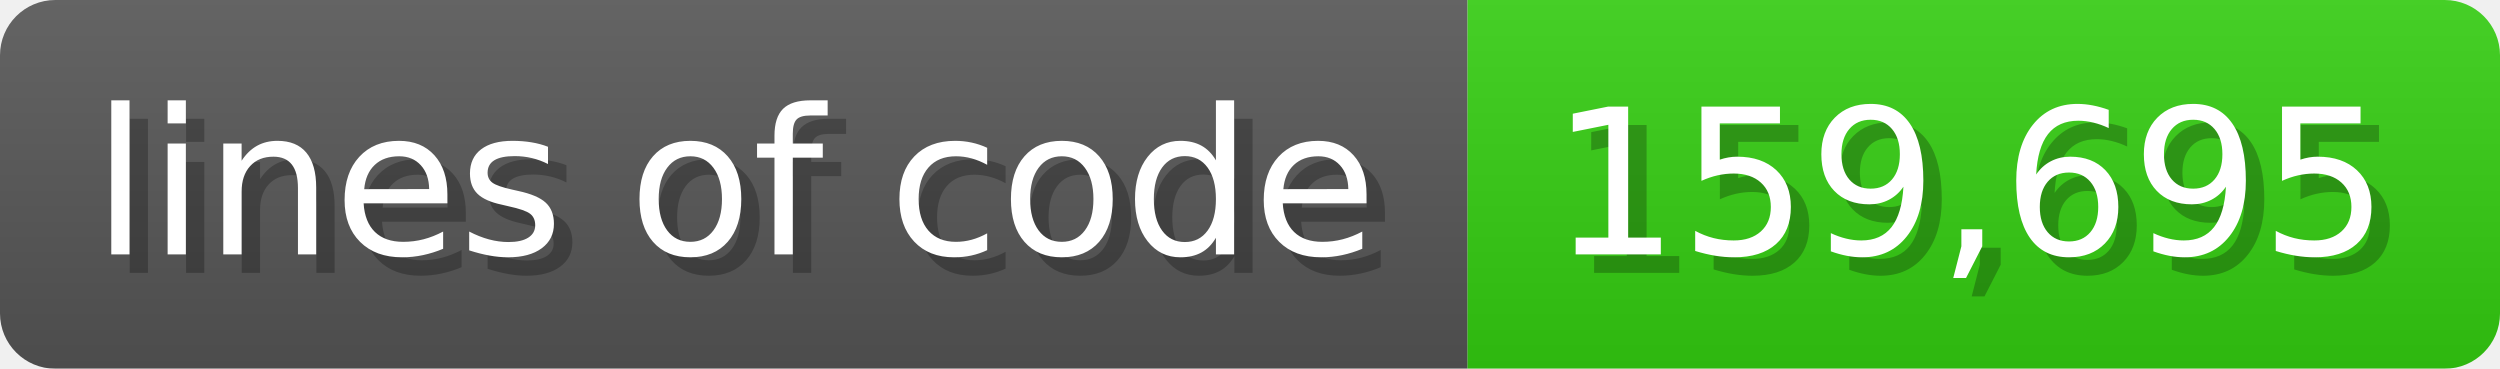
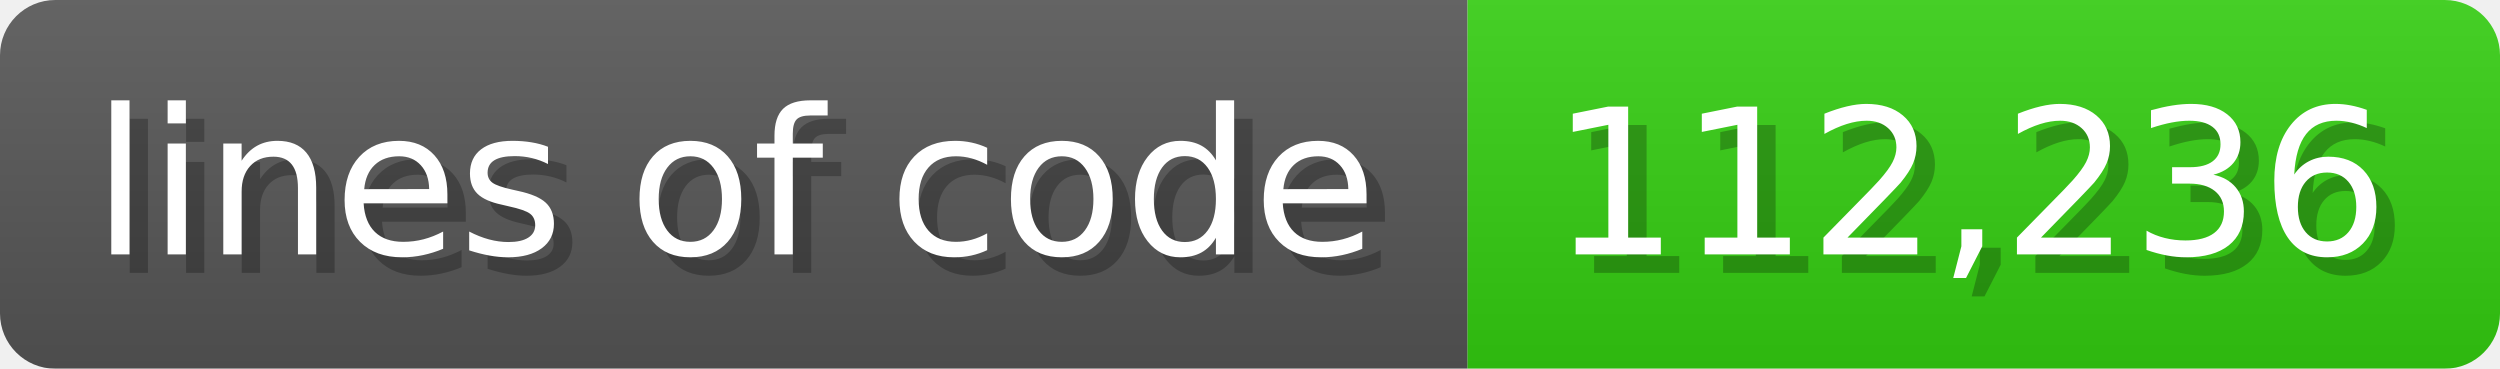
<svg xmlns="http://www.w3.org/2000/svg" width="135.6" height="20" viewBox="0 0 1356 200">
  <linearGradient id="a" x2="0" y2="100%">
    <stop offset="0" stop-opacity=".1" stop-color="#EEE" />
    <stop offset="1" stop-opacity=".1" />
  </linearGradient>
  <mask id="m">
    <rect width="1356" height="200" rx="30" fill="#FFF" />
  </mask>
  <g mask="url(#m)">
    <rect width="796" height="200" fill="#555" />
    <rect width="560" height="200" fill="#3C1" x="796" />
    <rect width="1356" height="200" fill="url(#a)" />
  </g>
  <g fill="#fff" text-anchor="start" font-family="Verdana,DejaVu Sans,sans-serif" font-size="110">
    <text x="60" y="148" textLength="696" fill="#000" opacity="0.25">lines of code</text>
    <text x="50" y="138" textLength="696">lines of code</text>
-     <text x="851" y="148" textLength="460" fill="#000" opacity="0.25">159,695</text>
-     <text x="841" y="138" textLength="460">159,695</text>
+     <text x="851" y="148" textLength="460" fill="#000" opacity="0.25">112,236</text>
+     <text x="841" y="138" textLength="460">112,236</text>
  </g>
</svg>
